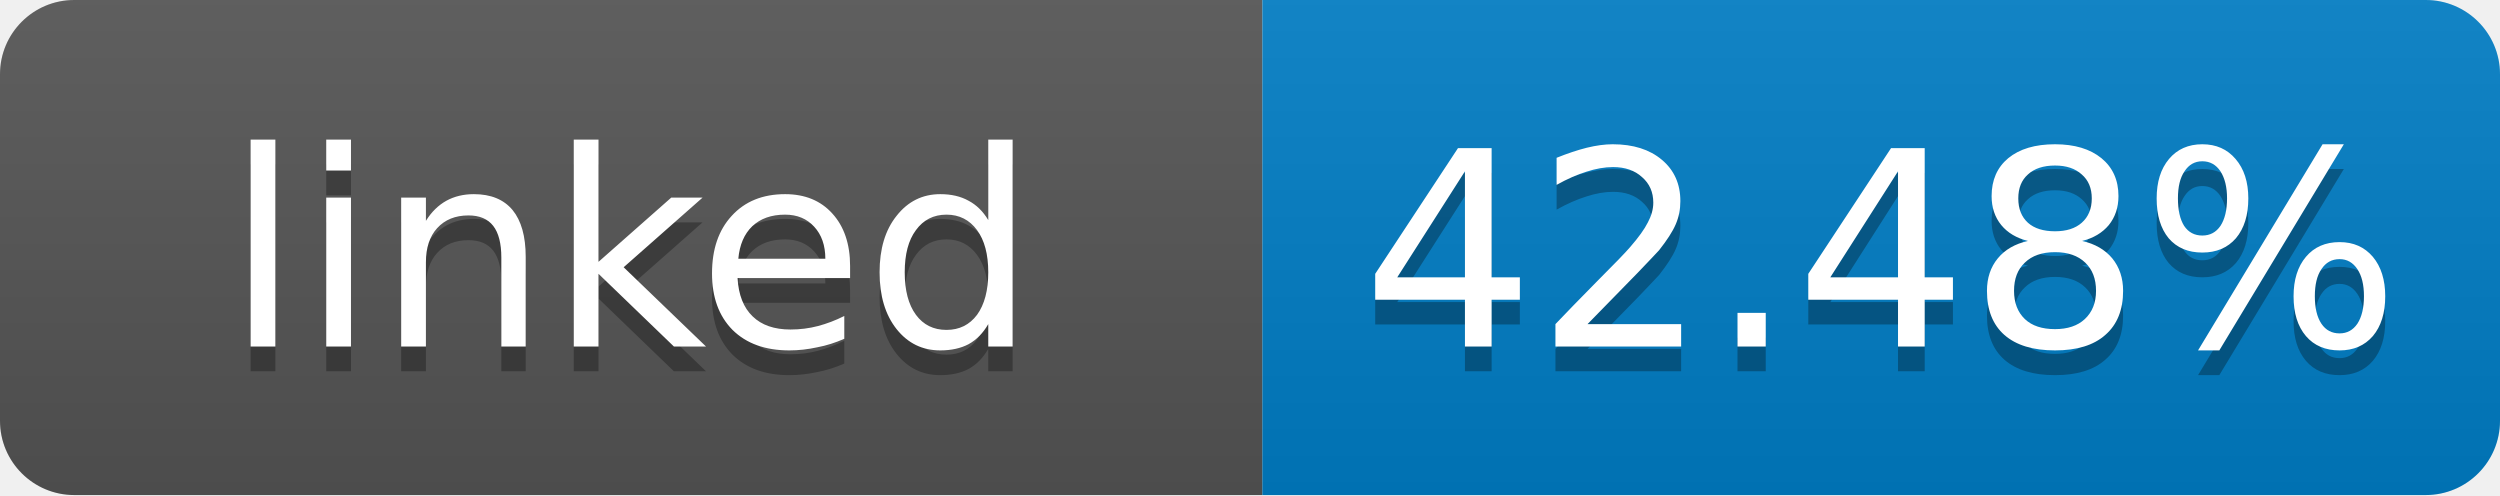
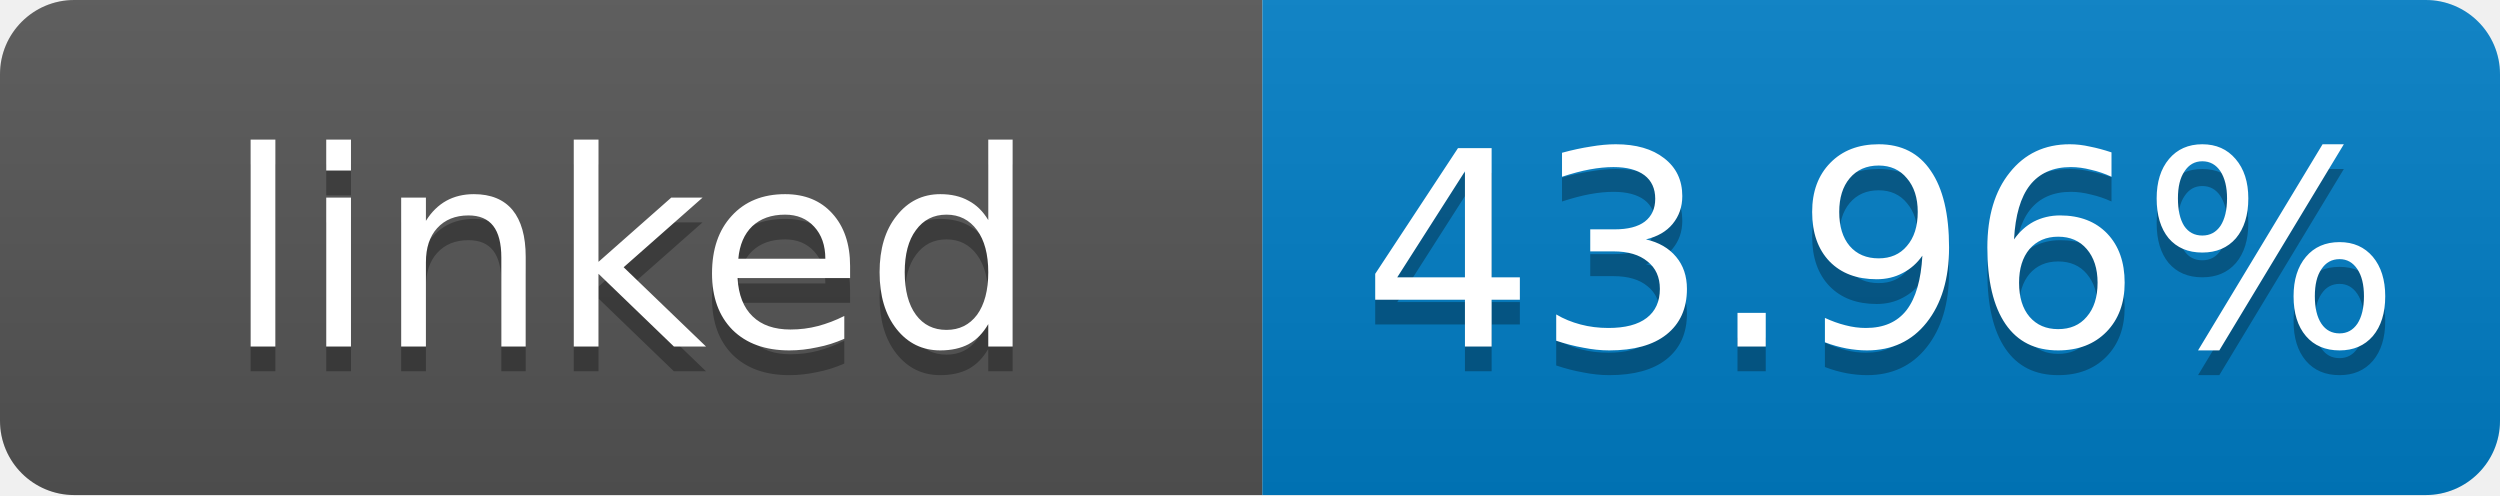
- <svg xmlns="http://www.w3.org/2000/svg" width="101" height="20" role="img" aria-label="linked: 42.48%">
+ <svg xmlns="http://www.w3.org/2000/svg" width="101" height="20" role="img" aria-label="linked: 43.96%">
  <linearGradient id="s" x2="0" y2="100%">
    <stop offset="0" stop-color="#bbb" stop-opacity=".1" />
    <stop offset="1" stop-opacity=".1" />
  </linearGradient>
  <clipPath id="r">
    <rect width="101" height="20" rx="3" fill="#fff" />
  </clipPath>
  <g clip-path="url(#r)">
    <rect width="51" height="20" fill="#555" />
    <rect x="51" width="50" height="20" fill="#007ec6" />
    <rect width="101" height="20" fill="url(#s)" />
  </g>
  <g fill="#fff" text-anchor="middle" font-family="Verdana,Geneva,DejaVu Sans,sans-serif" font-size="11">
    <text x="25.5" y="15" fill="#010101" fill-opacity=".3">linked</text>
    <text x="25.5" y="14">linked</text>
-     <text x="76" y="15" fill="#010101" fill-opacity=".3">42.48%</text>
-     <text x="76" y="14">42.48%</text>
+     <text x="76" y="15" fill="#010101" fill-opacity=".3">43.96%</text>
+     <text x="76" y="14">43.96%</text>
  </g>
</svg>
